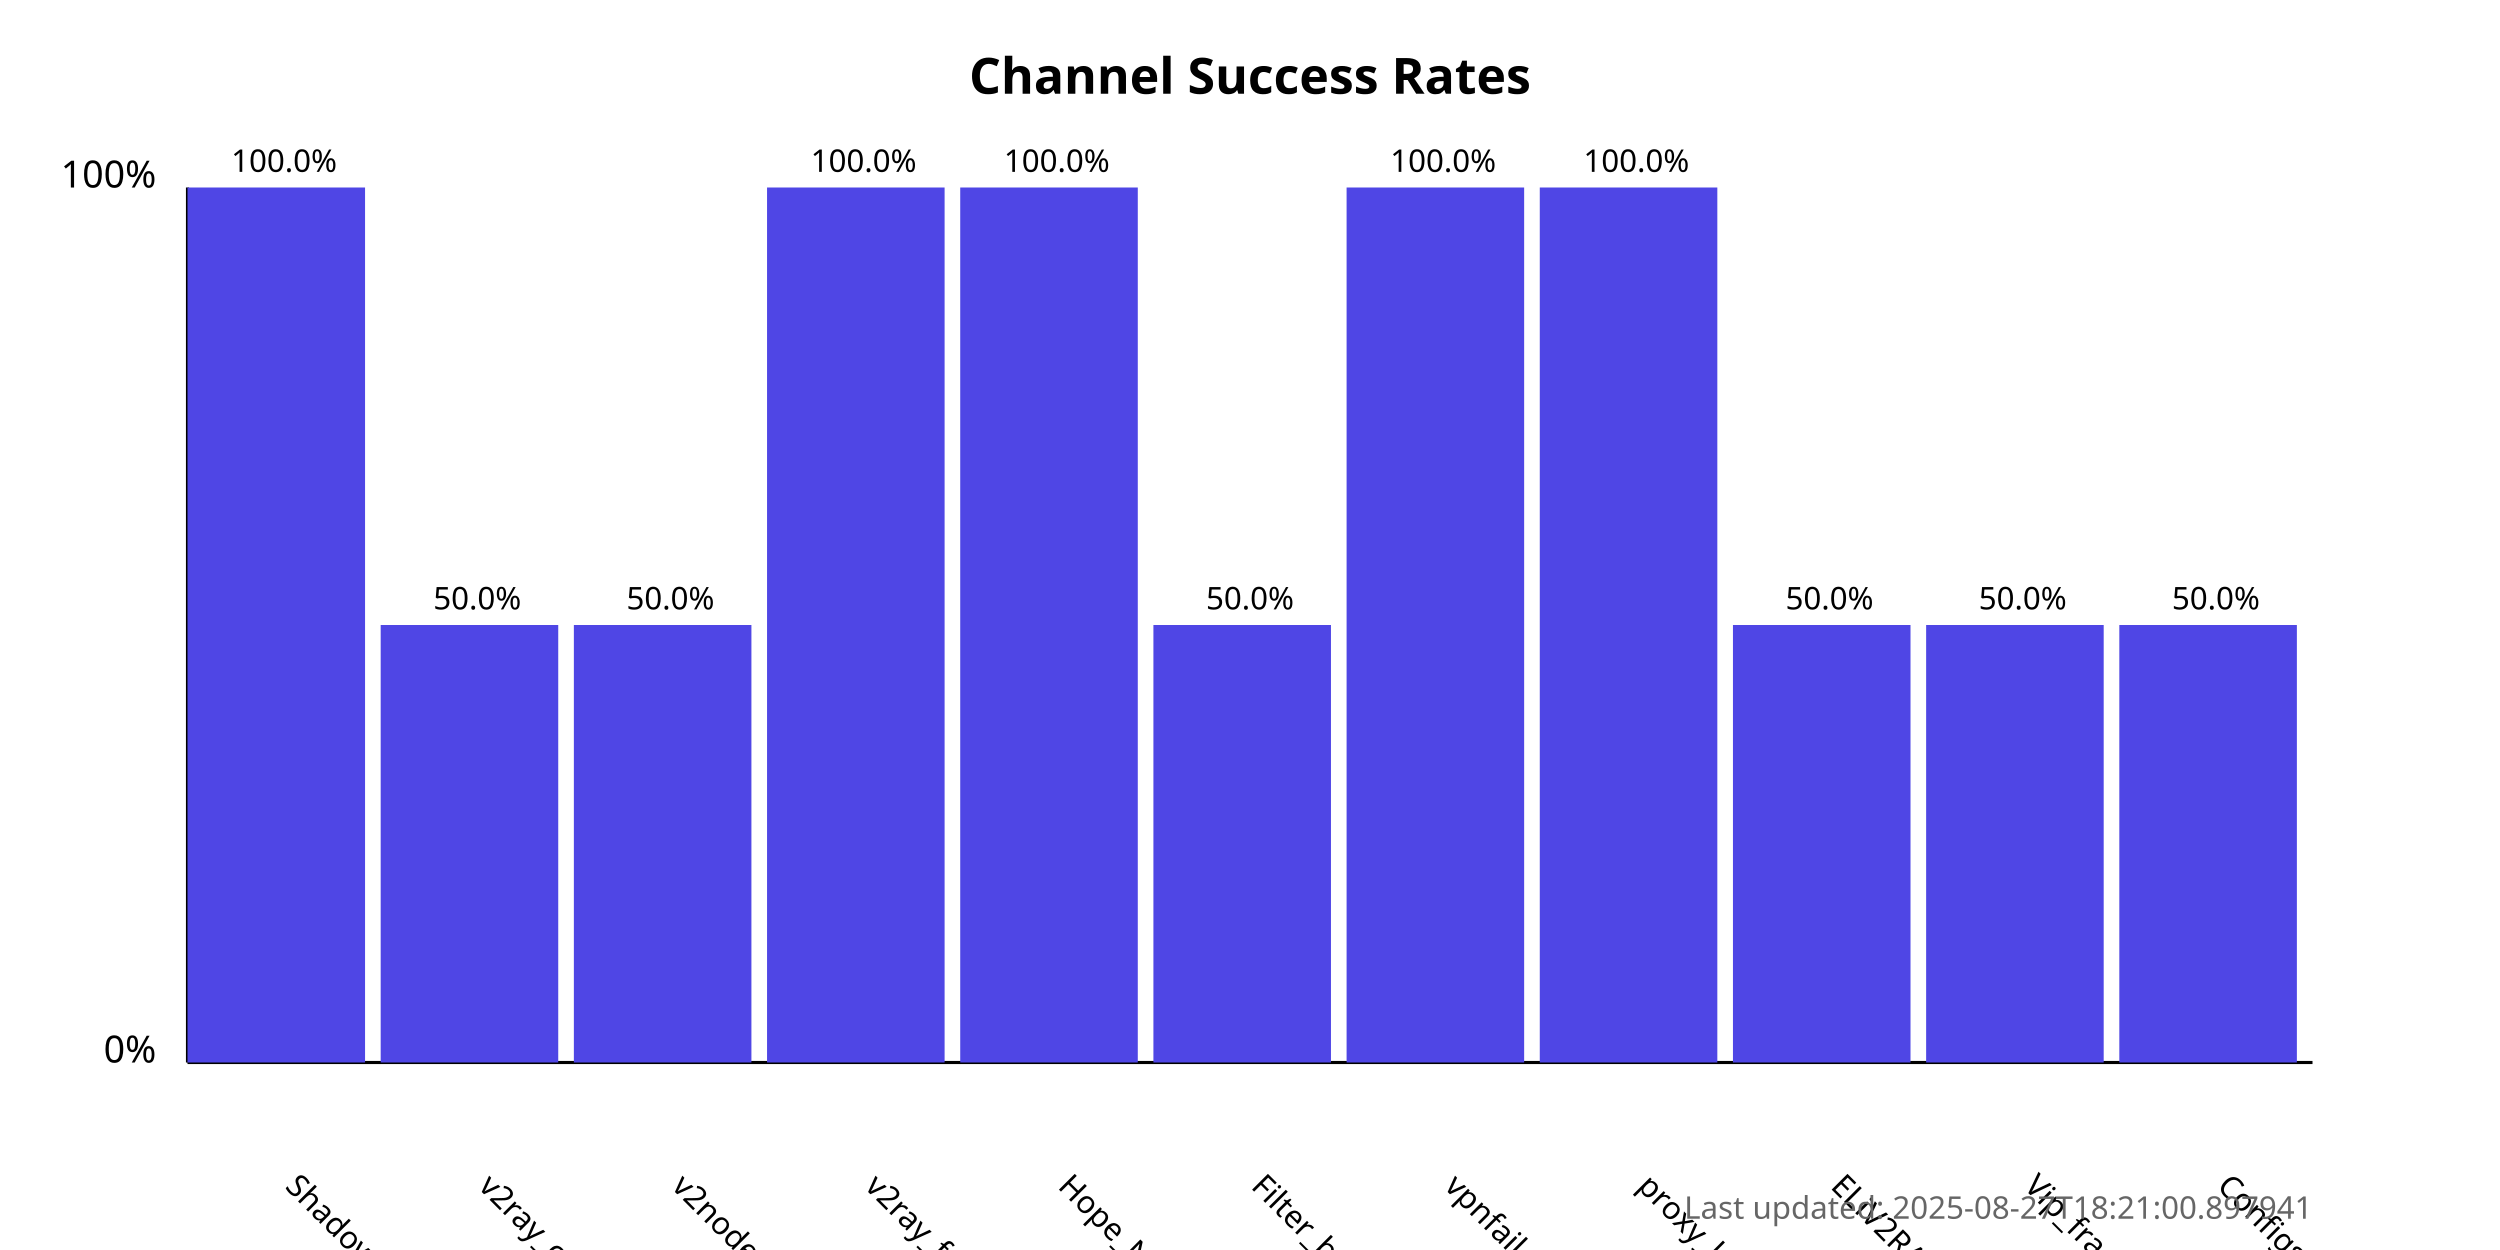
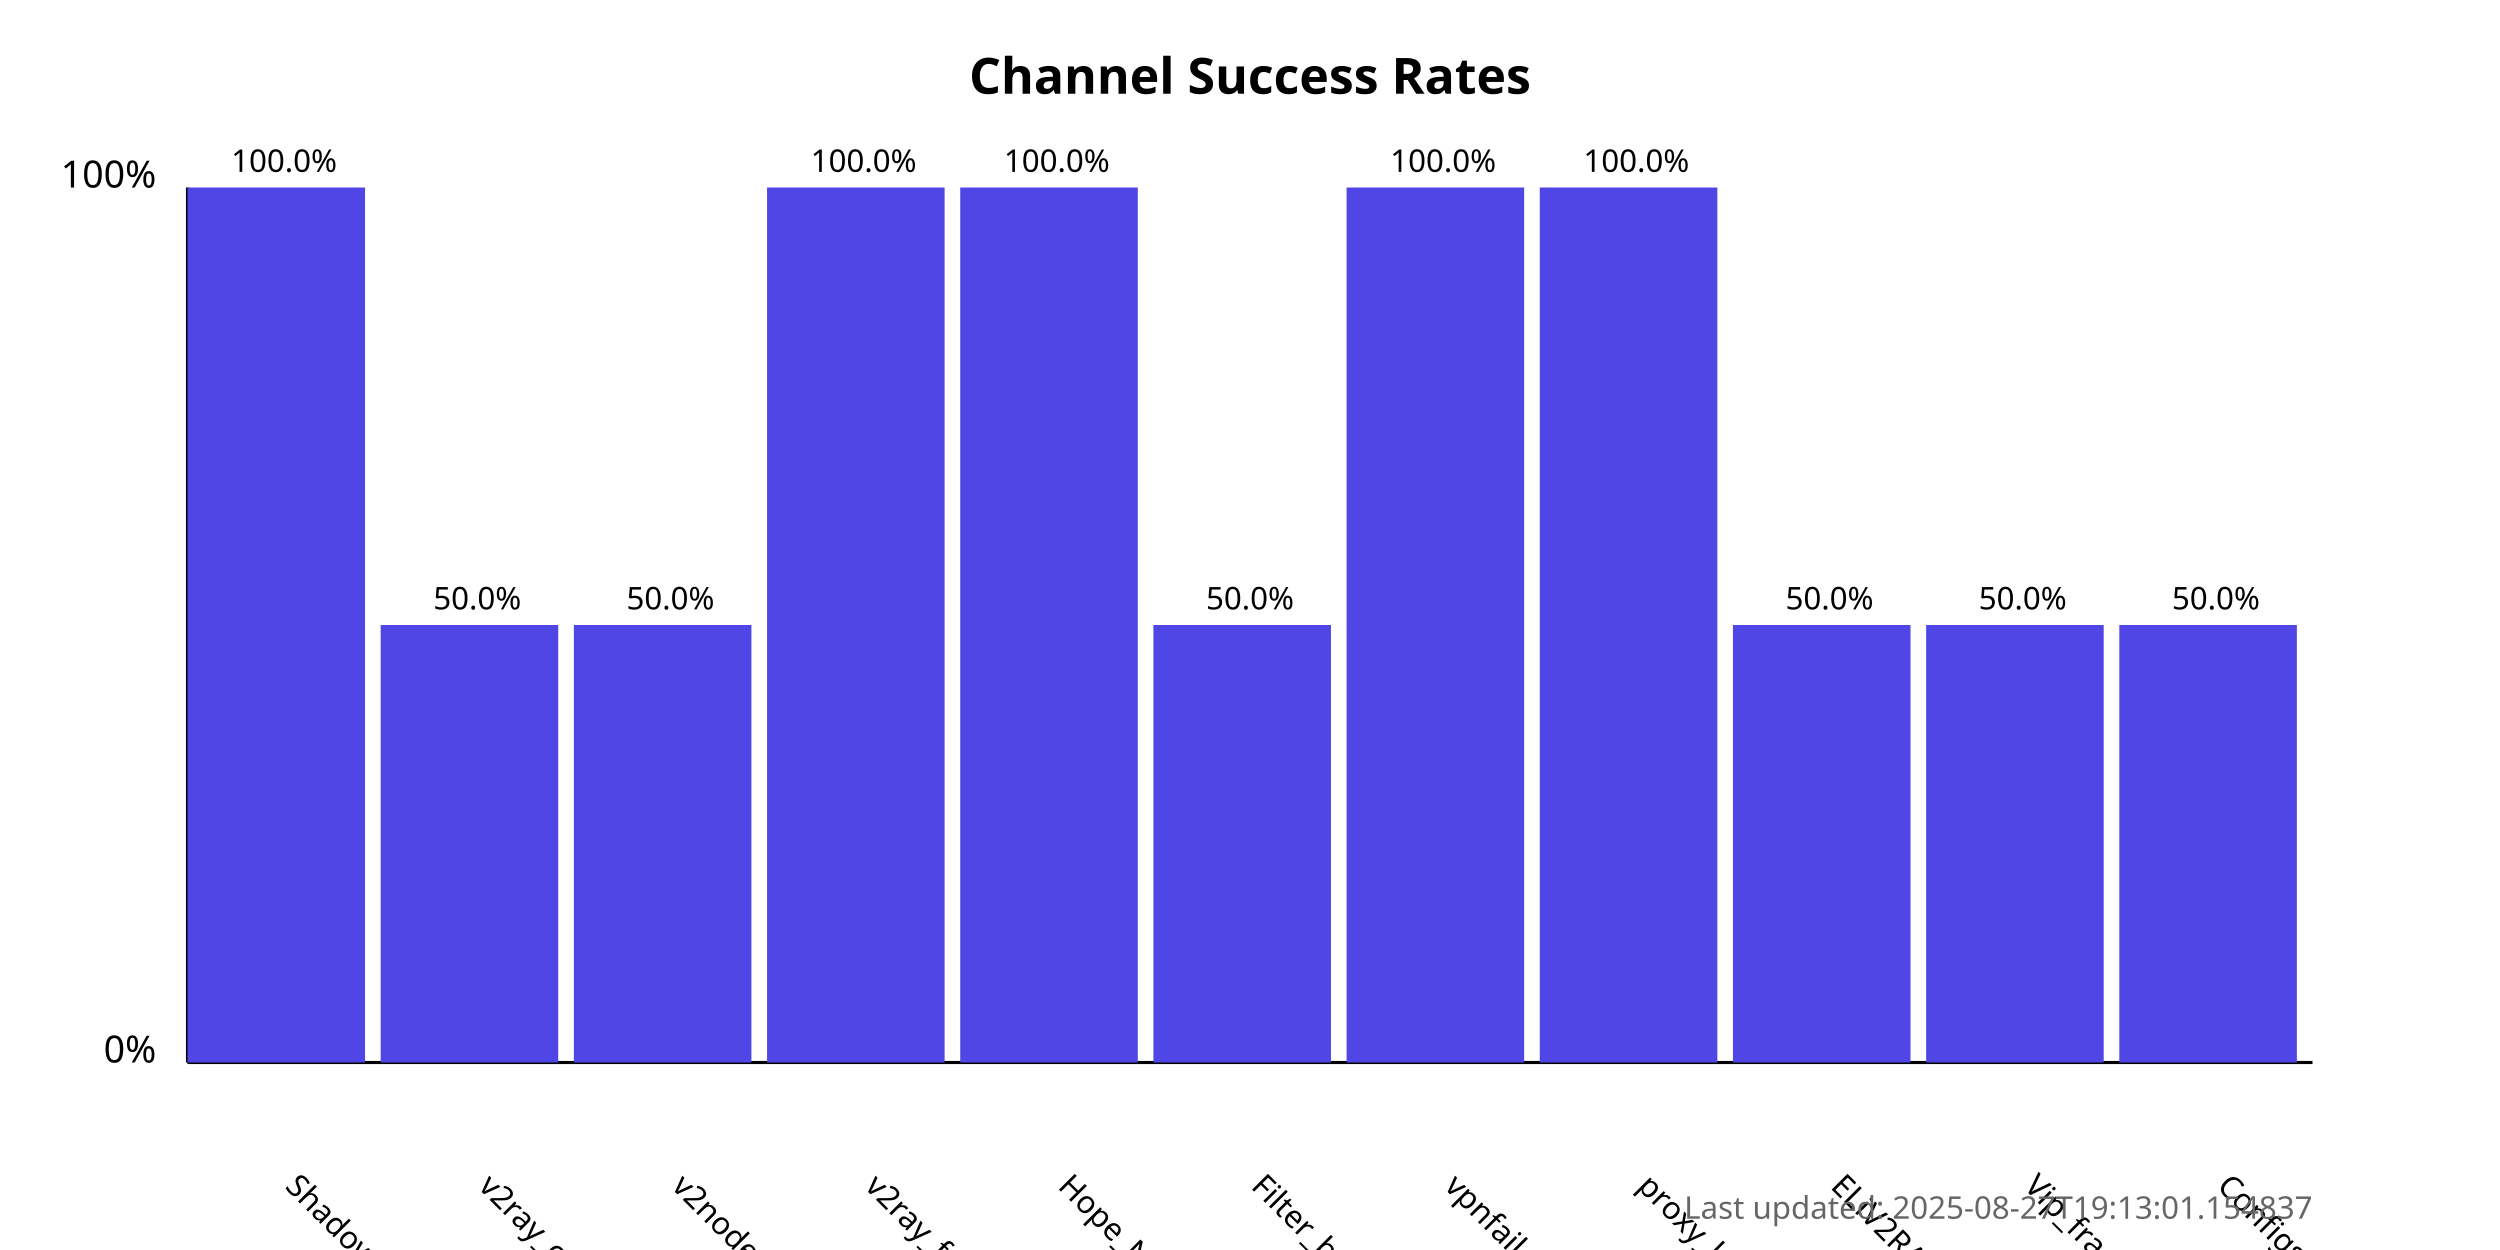
<svg xmlns="http://www.w3.org/2000/svg" width="800" height="400">
  <style>
            .chart-title { font: bold 16px sans-serif; }
            .axis-label { font: 12px sans-serif; }
            .tick-label { font: 10px sans-serif; }
            .bar { fill: #4f46e5; }
            .bar:hover { fill: #6366f1; }
            .timestamp { font: 10px sans-serif; fill: #666; }
        </style>
  <text x="400.0" y="30" text-anchor="middle" class="chart-title">
            Channel Success Rates
        </text>
  <line x1="60" y1="340" x2="60" y2="60" stroke="black" stroke-width="1" />
  <line x1="60" y1="340" x2="740" y2="340" stroke="black" stroke-width="1" />
  <text x="50" y="340" text-anchor="end" class="axis-label">0%</text>
  <text x="50" y="60" text-anchor="end" class="axis-label">100%</text>
  <g>
    <rect x="60" y="60.0" width="56.818" height="280.0" class="bar" />
    <text x="90.909" y="380" transform="rotate(45, 90.90909, 380)" text-anchor="start" class="tick-label">
                ShadowProxy66
            </text>
    <text x="90.909" y="55.0" text-anchor="middle" class="tick-label">
                100.0%
            </text>
  </g>
  <g>
    <rect x="121.818" y="200.0" width="56.818" height="140.0" class="bar" />
    <text x="152.727" y="380" transform="rotate(45, 152.7273, 380)" text-anchor="start" class="tick-label">
                v2ray_configs_pool
            </text>
    <text x="152.727" y="195.0" text-anchor="middle" class="tick-label">
                50.0%
            </text>
  </g>
  <g>
    <rect x="183.636" y="200.0" width="56.818" height="140.0" class="bar" />
    <text x="214.545" y="380" transform="rotate(45, 214.5455, 380)" text-anchor="start" class="tick-label">
                v2nodes
            </text>
    <text x="214.545" y="195.0" text-anchor="middle" class="tick-label">
                50.0%
            </text>
  </g>
  <g>
    <rect x="245.455" y="60.0" width="56.818" height="280.0" class="bar" />
    <text x="276.364" y="380" transform="rotate(45, 276.3636, 380)" text-anchor="start" class="tick-label">
                v2ray_free_conf
            </text>
    <text x="276.364" y="55.0" text-anchor="middle" class="tick-label">
                100.0%
            </text>
  </g>
  <g>
    <rect x="307.273" y="60.0" width="56.818" height="280.0" class="bar" />
    <text x="338.182" y="380" transform="rotate(45, 338.1818, 380)" text-anchor="start" class="tick-label">
                Hope_Net
            </text>
    <text x="338.182" y="55.0" text-anchor="middle" class="tick-label">
                100.0%
            </text>
  </g>
  <g>
    <rect x="369.091" y="200.0" width="56.818" height="140.0" class="bar" />
    <text x="400.0" y="380" transform="rotate(45, 400.0, 380)" text-anchor="start" class="tick-label">
                Filter_breaker
            </text>
    <text x="400.0" y="195.0" text-anchor="middle" class="tick-label">
                50.0%
            </text>
  </g>
  <g>
    <rect x="430.909" y="60.0" width="56.818" height="280.0" class="bar" />
    <text x="461.818" y="380" transform="rotate(45, 461.8182, 380)" text-anchor="start" class="tick-label">
                vpnfail_vless
            </text>
    <text x="461.818" y="55.0" text-anchor="middle" class="tick-label">
                100.0%
            </text>
  </g>
  <g>
    <rect x="492.727" y="60.0" width="56.818" height="280.0" class="bar" />
    <text x="523.636" y="380" transform="rotate(45, 523.6364, 380)" text-anchor="start" class="tick-label">
                proxy_kafee
            </text>
    <text x="523.636" y="55.0" text-anchor="middle" class="tick-label">
                100.0%
            </text>
  </g>
  <g>
    <rect x="554.545" y="200.0" width="56.818" height="140.0" class="bar" />
    <text x="585.455" y="380" transform="rotate(45, 585.4545, 380)" text-anchor="start" class="tick-label">
                ELiV2RAY
            </text>
    <text x="585.455" y="195.0" text-anchor="middle" class="tick-label">
                50.0%
            </text>
  </g>
  <g>
    <rect x="616.364" y="200.0" width="56.818" height="140.0" class="bar" />
    <text x="647.273" y="380" transform="rotate(45, 647.2727, 380)" text-anchor="start" class="tick-label">
                Vip_fragment_v2ray
            </text>
    <text x="647.273" y="195.0" text-anchor="middle" class="tick-label">
                50.0%
            </text>
  </g>
  <g>
    <rect x="678.182" y="200.0" width="56.818" height="140.0" class="bar" />
    <text x="709.091" y="380" transform="rotate(45, 709.0909, 380)" text-anchor="start" class="tick-label">
                ConfigsHubPlus
            </text>
    <text x="709.091" y="195.0" text-anchor="middle" class="tick-label">
                50.0%
            </text>
  </g>
  <text x="740" y="390" text-anchor="end" class="timestamp">
-             Last updated: 2025-08-27T18:21:00.897941
+             Last updated: 2025-08-27T19:13:01.154837
        </text>
</svg>
